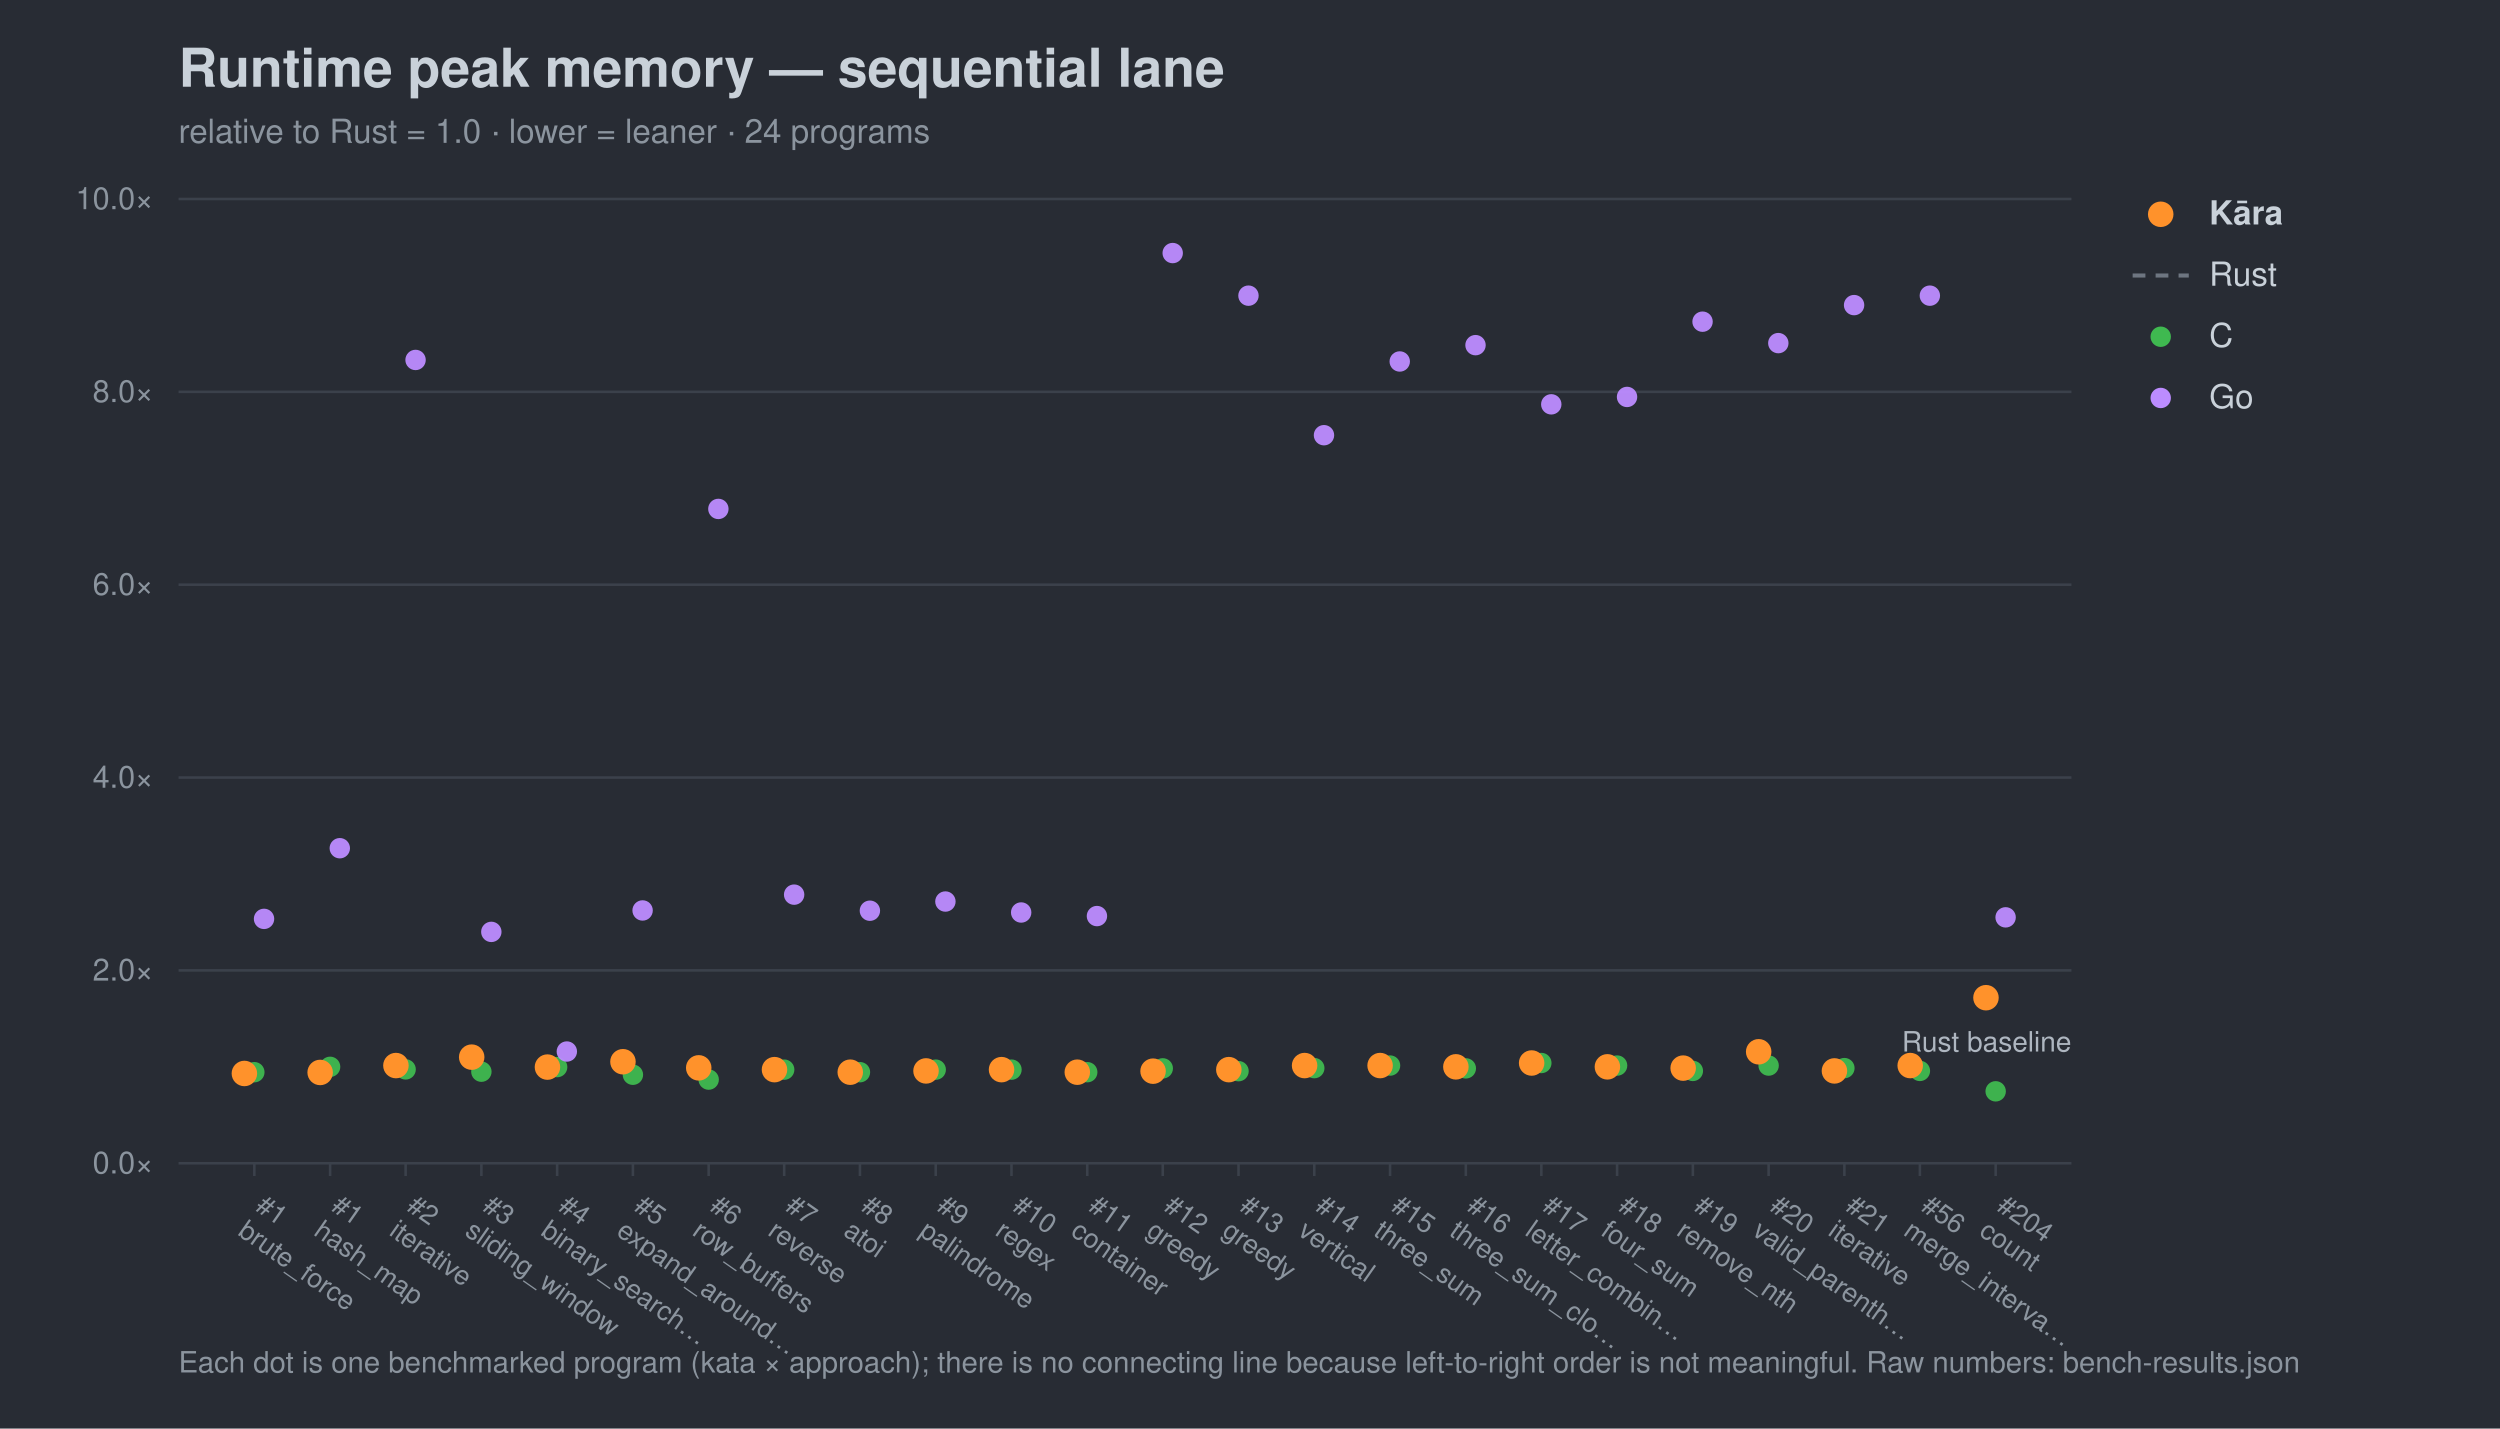
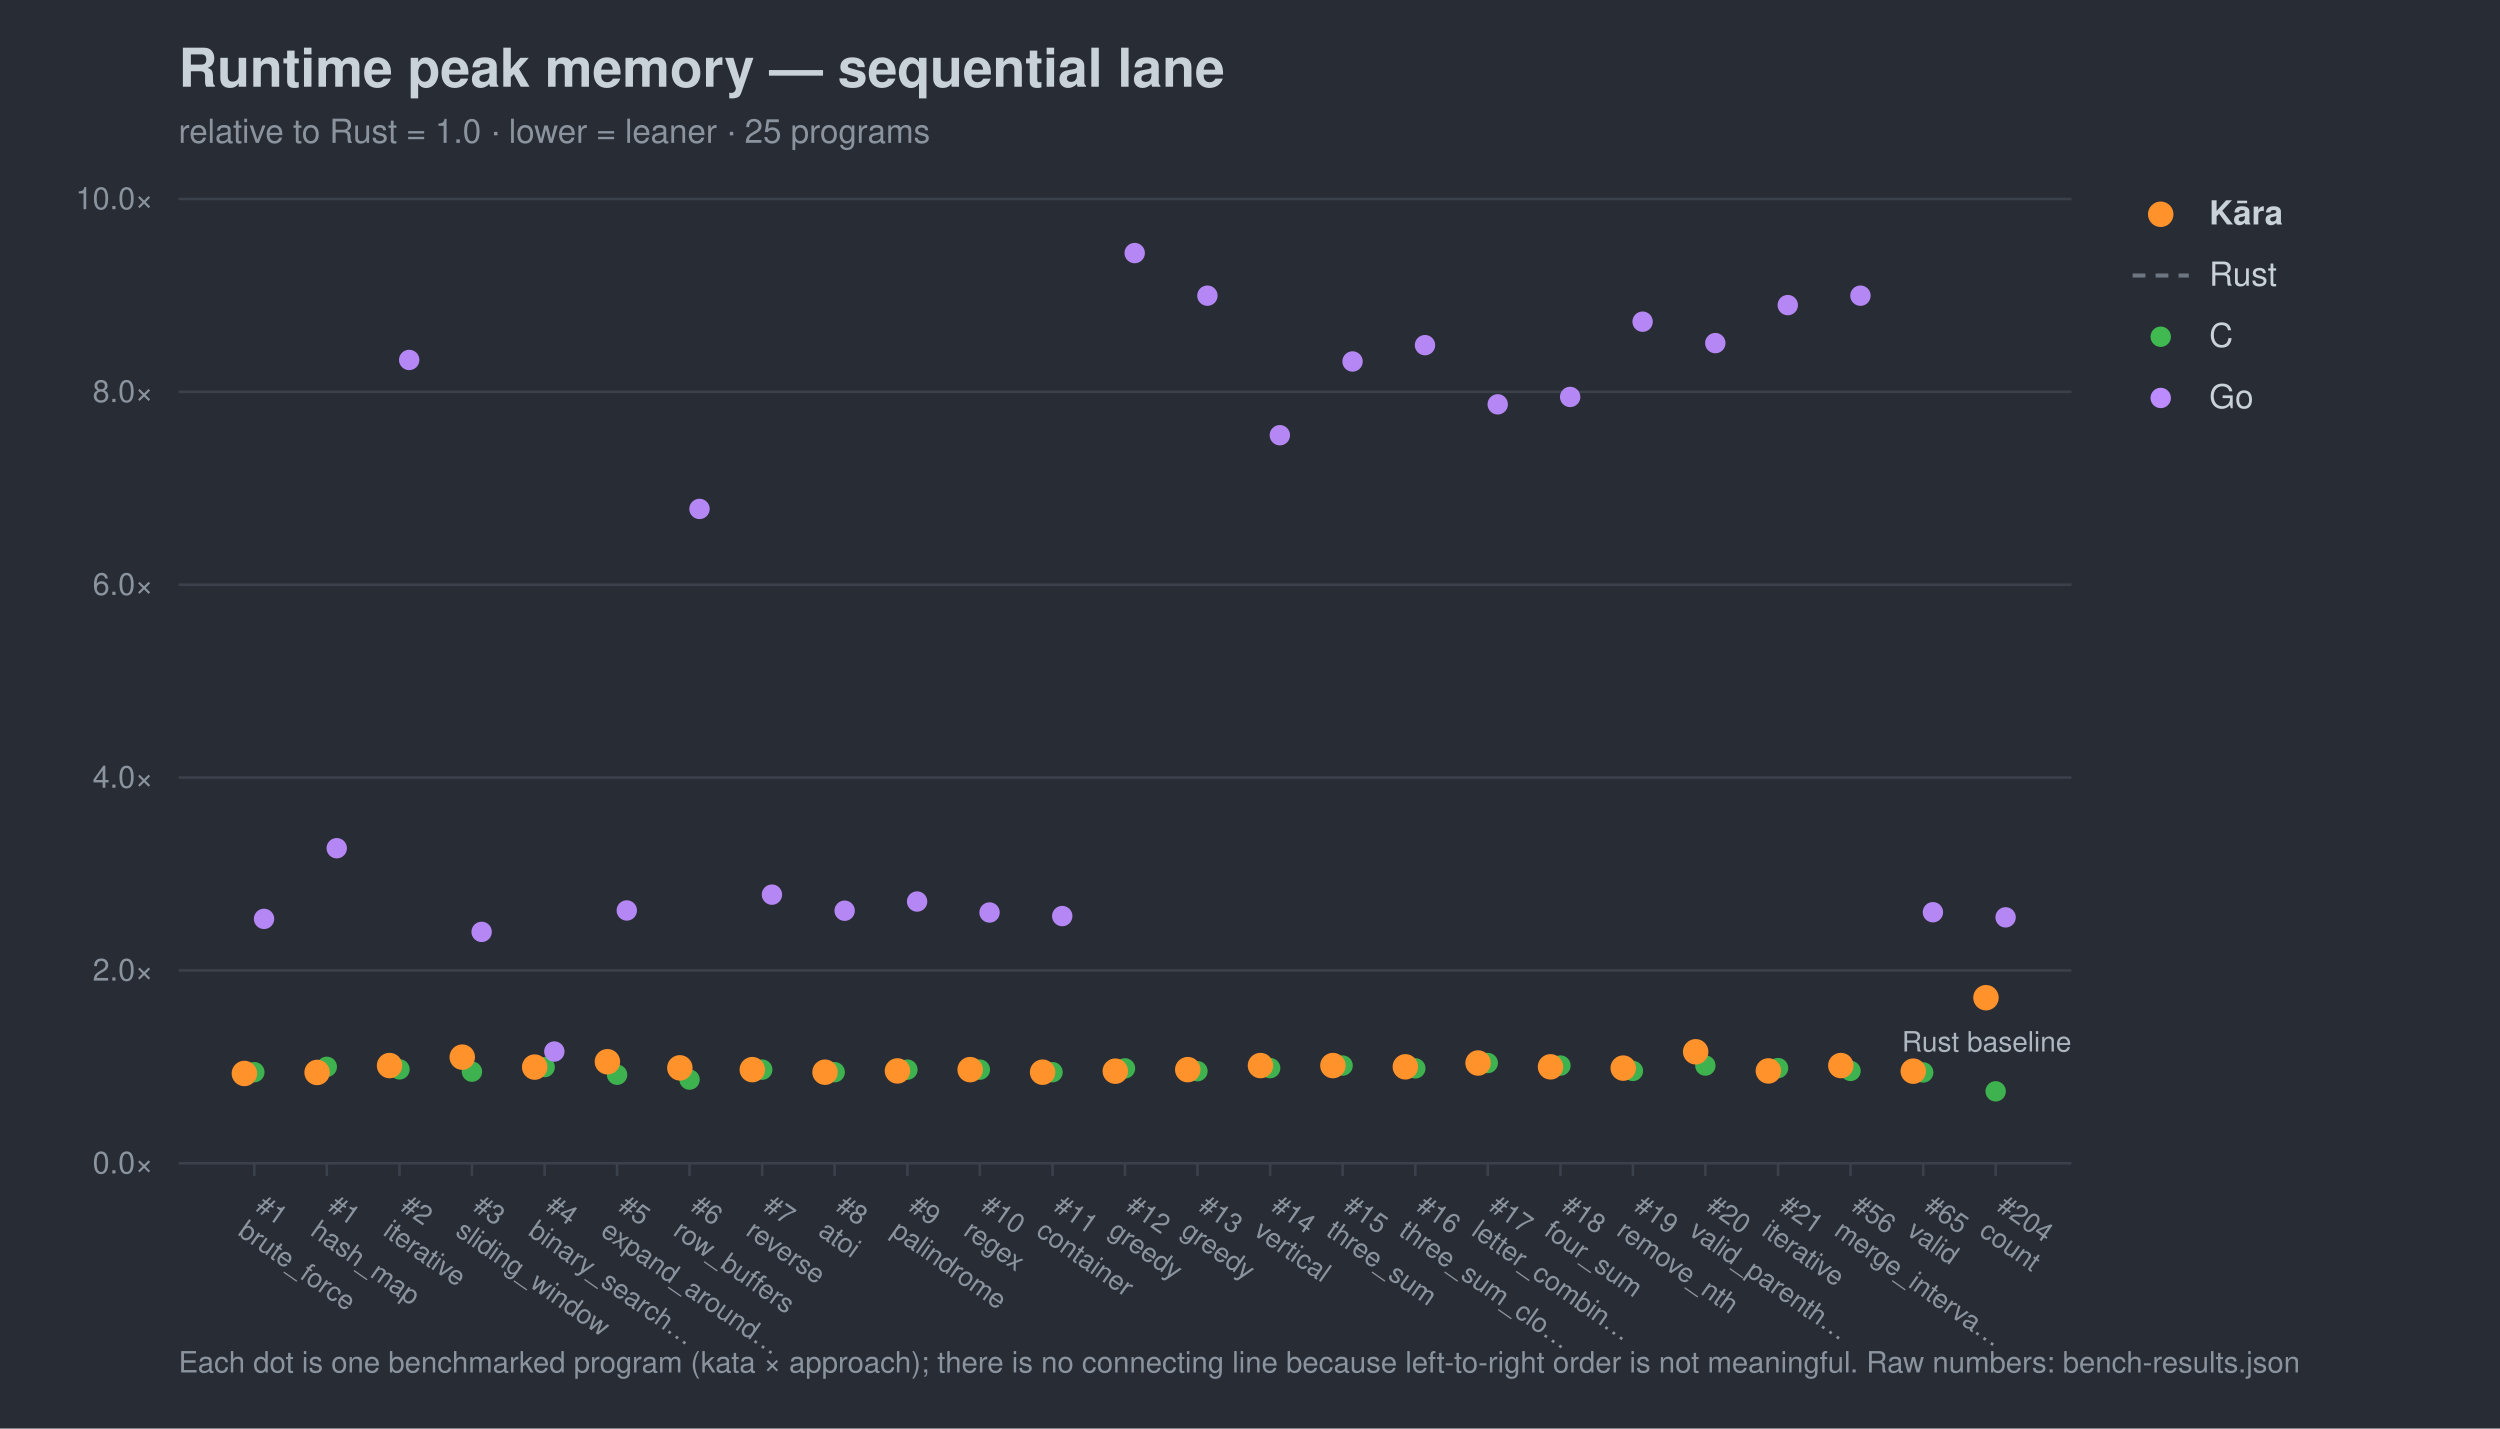
<svg xmlns="http://www.w3.org/2000/svg" width="980" height="560" viewBox="0 0 980 560" font-family="-apple-system,Segoe UI,Helvetica,Arial,sans-serif">
  <rect width="980" height="560" fill="#282c34" />
  <text x="70" y="34" font-size="21" font-weight="700" fill="#c9d1d9">Runtime peak memory — sequential lane</text>
-   <text x="70" y="56" font-size="13" fill="#8b949e">relative to Rust = 1.0 · lower = leaner · 24 programs</text>
+   <text x="70" y="56" font-size="13" fill="#8b949e">relative to Rust = 1.0 · lower = leaner · 25 programs</text>
  <line x1="70" y1="456.0" x2="812" y2="456.0" stroke="#3b414b" stroke-width="1" />
  <text x="60" y="460.0" font-size="12" text-anchor="end" fill="#8b949e">0.0×</text>
  <line x1="70" y1="380.4" x2="812" y2="380.4" stroke="#3b414b" stroke-width="1" />
  <text x="60" y="384.4" font-size="12" text-anchor="end" fill="#8b949e">2.0×</text>
  <line x1="70" y1="304.8" x2="812" y2="304.8" stroke="#3b414b" stroke-width="1" />
  <text x="60" y="308.8" font-size="12" text-anchor="end" fill="#8b949e">4.0×</text>
  <line x1="70" y1="229.2" x2="812" y2="229.2" stroke="#3b414b" stroke-width="1" />
  <text x="60" y="233.2" font-size="12" text-anchor="end" fill="#8b949e">6.0×</text>
  <line x1="70" y1="153.6" x2="812" y2="153.6" stroke="#3b414b" stroke-width="1" />
  <text x="60" y="157.6" font-size="12" text-anchor="end" fill="#8b949e">8.0×</text>
  <line x1="70" y1="78.0" x2="812" y2="78.0" stroke="#3b414b" stroke-width="1" />
  <text x="60" y="82.0" font-size="12" text-anchor="end" fill="#8b949e">10.0×</text>
  <text x="812" y="412.2" font-size="11" text-anchor="end" fill="#aeb6c0">Rust baseline</text>
  <line x1="99.7" y1="456" x2="99.7" y2="461" stroke="#3b414b" />
  <g transform="translate(99.7,474) rotate(35)">
    <text x="0" y="0" font-size="10.5" fill="#8b949e">#1</text>
    <text x="0" y="12" font-size="10.5" fill="#8b949e">brute_force</text>
  </g>
-   <line x1="129.4" y1="456" x2="129.4" y2="461" stroke="#3b414b" />
-   <g transform="translate(129.4,474) rotate(35)">
+   <line x1="128.1" y1="456" x2="128.1" y2="461" stroke="#3b414b" />
+   <g transform="translate(128.1,474) rotate(35)">
    <text x="0" y="0" font-size="10.5" fill="#8b949e">#1</text>
    <text x="0" y="12" font-size="10.5" fill="#8b949e">hash_map</text>
  </g>
-   <line x1="159.0" y1="456" x2="159.0" y2="461" stroke="#3b414b" />
-   <g transform="translate(159.0,474) rotate(35)">
+   <line x1="156.6" y1="456" x2="156.6" y2="461" stroke="#3b414b" />
+   <g transform="translate(156.6,474) rotate(35)">
    <text x="0" y="0" font-size="10.5" fill="#8b949e">#2</text>
    <text x="0" y="12" font-size="10.5" fill="#8b949e">iterative</text>
  </g>
-   <line x1="188.7" y1="456" x2="188.7" y2="461" stroke="#3b414b" />
-   <g transform="translate(188.7,474) rotate(35)">
+   <line x1="185.0" y1="456" x2="185.0" y2="461" stroke="#3b414b" />
+   <g transform="translate(185.0,474) rotate(35)">
    <text x="0" y="0" font-size="10.5" fill="#8b949e">#3</text>
    <text x="0" y="12" font-size="10.5" fill="#8b949e">sliding_window</text>
  </g>
-   <line x1="218.4" y1="456" x2="218.4" y2="461" stroke="#3b414b" />
-   <g transform="translate(218.4,474) rotate(35)">
+   <line x1="213.5" y1="456" x2="213.5" y2="461" stroke="#3b414b" />
+   <g transform="translate(213.5,474) rotate(35)">
    <text x="0" y="0" font-size="10.5" fill="#8b949e">#4</text>
    <text x="0" y="12" font-size="10.5" fill="#8b949e">binary_search…</text>
  </g>
-   <line x1="248.1" y1="456" x2="248.1" y2="461" stroke="#3b414b" />
-   <g transform="translate(248.1,474) rotate(35)">
+   <line x1="241.9" y1="456" x2="241.9" y2="461" stroke="#3b414b" />
+   <g transform="translate(241.9,474) rotate(35)">
    <text x="0" y="0" font-size="10.5" fill="#8b949e">#5</text>
    <text x="0" y="12" font-size="10.5" fill="#8b949e">expand_around…</text>
  </g>
-   <line x1="277.8" y1="456" x2="277.8" y2="461" stroke="#3b414b" />
-   <g transform="translate(277.8,474) rotate(35)">
+   <line x1="270.3" y1="456" x2="270.3" y2="461" stroke="#3b414b" />
+   <g transform="translate(270.3,474) rotate(35)">
    <text x="0" y="0" font-size="10.5" fill="#8b949e">#6</text>
    <text x="0" y="12" font-size="10.5" fill="#8b949e">row_buffers</text>
  </g>
-   <line x1="307.4" y1="456" x2="307.4" y2="461" stroke="#3b414b" />
-   <g transform="translate(307.4,474) rotate(35)">
+   <line x1="298.8" y1="456" x2="298.8" y2="461" stroke="#3b414b" />
+   <g transform="translate(298.8,474) rotate(35)">
    <text x="0" y="0" font-size="10.5" fill="#8b949e">#7</text>
    <text x="0" y="12" font-size="10.5" fill="#8b949e">reverse</text>
  </g>
-   <line x1="337.1" y1="456" x2="337.1" y2="461" stroke="#3b414b" />
-   <g transform="translate(337.1,474) rotate(35)">
+   <line x1="327.2" y1="456" x2="327.2" y2="461" stroke="#3b414b" />
+   <g transform="translate(327.2,474) rotate(35)">
    <text x="0" y="0" font-size="10.5" fill="#8b949e">#8</text>
    <text x="0" y="12" font-size="10.5" fill="#8b949e">atoi</text>
  </g>
-   <line x1="366.8" y1="456" x2="366.8" y2="461" stroke="#3b414b" />
-   <g transform="translate(366.8,474) rotate(35)">
+   <line x1="355.7" y1="456" x2="355.7" y2="461" stroke="#3b414b" />
+   <g transform="translate(355.7,474) rotate(35)">
    <text x="0" y="0" font-size="10.5" fill="#8b949e">#9</text>
    <text x="0" y="12" font-size="10.5" fill="#8b949e">palindrome</text>
  </g>
-   <line x1="396.5" y1="456" x2="396.5" y2="461" stroke="#3b414b" />
-   <g transform="translate(396.5,474) rotate(35)">
+   <line x1="384.1" y1="456" x2="384.1" y2="461" stroke="#3b414b" />
+   <g transform="translate(384.1,474) rotate(35)">
    <text x="0" y="0" font-size="10.5" fill="#8b949e">#10</text>
    <text x="0" y="12" font-size="10.5" fill="#8b949e">regex</text>
  </g>
-   <line x1="426.2" y1="456" x2="426.2" y2="461" stroke="#3b414b" />
-   <g transform="translate(426.2,474) rotate(35)">
+   <line x1="412.6" y1="456" x2="412.6" y2="461" stroke="#3b414b" />
+   <g transform="translate(412.6,474) rotate(35)">
    <text x="0" y="0" font-size="10.5" fill="#8b949e">#11</text>
    <text x="0" y="12" font-size="10.5" fill="#8b949e">container</text>
  </g>
-   <line x1="455.8" y1="456" x2="455.8" y2="461" stroke="#3b414b" />
-   <g transform="translate(455.8,474) rotate(35)">
+   <line x1="441.0" y1="456" x2="441.0" y2="461" stroke="#3b414b" />
+   <g transform="translate(441.0,474) rotate(35)">
    <text x="0" y="0" font-size="10.5" fill="#8b949e">#12</text>
    <text x="0" y="12" font-size="10.5" fill="#8b949e">greedy</text>
  </g>
-   <line x1="485.5" y1="456" x2="485.5" y2="461" stroke="#3b414b" />
-   <g transform="translate(485.5,474) rotate(35)">
+   <line x1="469.4" y1="456" x2="469.4" y2="461" stroke="#3b414b" />
+   <g transform="translate(469.4,474) rotate(35)">
    <text x="0" y="0" font-size="10.5" fill="#8b949e">#13</text>
    <text x="0" y="12" font-size="10.5" fill="#8b949e">greedy</text>
  </g>
-   <line x1="515.2" y1="456" x2="515.2" y2="461" stroke="#3b414b" />
-   <g transform="translate(515.2,474) rotate(35)">
+   <line x1="497.9" y1="456" x2="497.9" y2="461" stroke="#3b414b" />
+   <g transform="translate(497.9,474) rotate(35)">
    <text x="0" y="0" font-size="10.5" fill="#8b949e">#14</text>
    <text x="0" y="12" font-size="10.5" fill="#8b949e">vertical</text>
  </g>
-   <line x1="544.9" y1="456" x2="544.9" y2="461" stroke="#3b414b" />
-   <g transform="translate(544.9,474) rotate(35)">
+   <line x1="526.3" y1="456" x2="526.3" y2="461" stroke="#3b414b" />
+   <g transform="translate(526.3,474) rotate(35)">
    <text x="0" y="0" font-size="10.5" fill="#8b949e">#15</text>
    <text x="0" y="12" font-size="10.5" fill="#8b949e">three_sum</text>
  </g>
-   <line x1="574.6" y1="456" x2="574.6" y2="461" stroke="#3b414b" />
-   <g transform="translate(574.6,474) rotate(35)">
+   <line x1="554.8" y1="456" x2="554.8" y2="461" stroke="#3b414b" />
+   <g transform="translate(554.8,474) rotate(35)">
    <text x="0" y="0" font-size="10.5" fill="#8b949e">#16</text>
    <text x="0" y="12" font-size="10.5" fill="#8b949e">three_sum_clo…</text>
  </g>
-   <line x1="604.2" y1="456" x2="604.2" y2="461" stroke="#3b414b" />
-   <g transform="translate(604.2,474) rotate(35)">
+   <line x1="583.2" y1="456" x2="583.2" y2="461" stroke="#3b414b" />
+   <g transform="translate(583.2,474) rotate(35)">
    <text x="0" y="0" font-size="10.5" fill="#8b949e">#17</text>
    <text x="0" y="12" font-size="10.5" fill="#8b949e">letter_combin…</text>
  </g>
-   <line x1="633.9" y1="456" x2="633.9" y2="461" stroke="#3b414b" />
-   <g transform="translate(633.9,474) rotate(35)">
+   <line x1="611.7" y1="456" x2="611.7" y2="461" stroke="#3b414b" />
+   <g transform="translate(611.7,474) rotate(35)">
    <text x="0" y="0" font-size="10.5" fill="#8b949e">#18</text>
    <text x="0" y="12" font-size="10.5" fill="#8b949e">four_sum</text>
  </g>
-   <line x1="663.6" y1="456" x2="663.6" y2="461" stroke="#3b414b" />
-   <g transform="translate(663.6,474) rotate(35)">
+   <line x1="640.1" y1="456" x2="640.1" y2="461" stroke="#3b414b" />
+   <g transform="translate(640.1,474) rotate(35)">
    <text x="0" y="0" font-size="10.5" fill="#8b949e">#19</text>
    <text x="0" y="12" font-size="10.5" fill="#8b949e">remove_nth</text>
  </g>
-   <line x1="693.3" y1="456" x2="693.3" y2="461" stroke="#3b414b" />
-   <g transform="translate(693.3,474) rotate(35)">
+   <line x1="668.5" y1="456" x2="668.5" y2="461" stroke="#3b414b" />
+   <g transform="translate(668.5,474) rotate(35)">
    <text x="0" y="0" font-size="10.5" fill="#8b949e">#20</text>
    <text x="0" y="12" font-size="10.5" fill="#8b949e">valid_parenth…</text>
  </g>
-   <line x1="723.0" y1="456" x2="723.0" y2="461" stroke="#3b414b" />
-   <g transform="translate(723.0,474) rotate(35)">
+   <line x1="697.0" y1="456" x2="697.0" y2="461" stroke="#3b414b" />
+   <g transform="translate(697.0,474) rotate(35)">
    <text x="0" y="0" font-size="10.5" fill="#8b949e">#21</text>
    <text x="0" y="12" font-size="10.5" fill="#8b949e">iterative</text>
  </g>
-   <line x1="752.6" y1="456" x2="752.6" y2="461" stroke="#3b414b" />
-   <g transform="translate(752.6,474) rotate(35)">
+   <line x1="725.4" y1="456" x2="725.4" y2="461" stroke="#3b414b" />
+   <g transform="translate(725.4,474) rotate(35)">
    <text x="0" y="0" font-size="10.5" fill="#8b949e">#56</text>
    <text x="0" y="12" font-size="10.5" fill="#8b949e">merge_interva…</text>
+   </g>
+   <line x1="753.9" y1="456" x2="753.9" y2="461" stroke="#3b414b" />
+   <g transform="translate(753.9,474) rotate(35)">
+     <text x="0" y="0" font-size="10.5" fill="#8b949e">#65</text>
+     <text x="0" y="12" font-size="10.5" fill="#8b949e">valid</text>
  </g>
  <line x1="782.3" y1="456" x2="782.3" y2="461" stroke="#3b414b" />
  <g transform="translate(782.3,474) rotate(35)">
    <text x="0" y="0" font-size="10.5" fill="#8b949e">#204</text>
    <text x="0" y="12" font-size="10.5" fill="#8b949e">count</text>
  </g>
  <circle cx="99.7" cy="420.3" r="4.0" fill="#3fb950" opacity="0.95" />
-   <circle cx="129.4" cy="418.2" r="4.0" fill="#3fb950" opacity="0.95" />
-   <circle cx="159.0" cy="419.2" r="4.0" fill="#3fb950" opacity="0.95" />
-   <circle cx="188.7" cy="420.1" r="4.0" fill="#3fb950" opacity="0.95" />
-   <circle cx="218.4" cy="418.3" r="4.0" fill="#3fb950" opacity="0.95" />
-   <circle cx="248.1" cy="421.3" r="4.0" fill="#3fb950" opacity="0.95" />
-   <circle cx="277.8" cy="423.2" r="4.0" fill="#3fb950" opacity="0.95" />
-   <circle cx="307.4" cy="419.3" r="4.0" fill="#3fb950" opacity="0.95" />
-   <circle cx="337.1" cy="420.3" r="4.0" fill="#3fb950" opacity="0.95" />
-   <circle cx="366.8" cy="419.3" r="4.0" fill="#3fb950" opacity="0.95" />
-   <circle cx="396.5" cy="419.3" r="4.0" fill="#3fb950" opacity="0.95" />
-   <circle cx="426.2" cy="420.3" r="4.0" fill="#3fb950" opacity="0.95" />
-   <circle cx="455.8" cy="418.8" r="4.0" fill="#3fb950" opacity="0.95" />
-   <circle cx="485.5" cy="419.9" r="4.0" fill="#3fb950" opacity="0.95" />
-   <circle cx="515.2" cy="418.7" r="4.0" fill="#3fb950" opacity="0.95" />
-   <circle cx="544.9" cy="417.7" r="4.0" fill="#3fb950" opacity="0.95" />
-   <circle cx="574.6" cy="418.8" r="4.0" fill="#3fb950" opacity="0.95" />
-   <circle cx="604.2" cy="416.7" r="4.0" fill="#3fb950" opacity="0.95" />
-   <circle cx="633.9" cy="417.7" r="4.0" fill="#3fb950" opacity="0.95" />
-   <circle cx="663.6" cy="419.8" r="4.0" fill="#3fb950" opacity="0.95" />
-   <circle cx="693.3" cy="417.7" r="4.0" fill="#3fb950" opacity="0.95" />
-   <circle cx="723.0" cy="418.7" r="4.0" fill="#3fb950" opacity="0.95" />
-   <circle cx="752.6" cy="419.8" r="4.0" fill="#3fb950" opacity="0.95" />
+   <circle cx="128.1" cy="418.2" r="4.0" fill="#3fb950" opacity="0.95" />
+   <circle cx="156.6" cy="419.2" r="4.0" fill="#3fb950" opacity="0.95" />
+   <circle cx="185.0" cy="420.1" r="4.0" fill="#3fb950" opacity="0.95" />
+   <circle cx="213.5" cy="418.3" r="4.0" fill="#3fb950" opacity="0.95" />
+   <circle cx="241.9" cy="421.3" r="4.0" fill="#3fb950" opacity="0.95" />
+   <circle cx="270.3" cy="423.2" r="4.0" fill="#3fb950" opacity="0.95" />
+   <circle cx="298.8" cy="419.3" r="4.0" fill="#3fb950" opacity="0.95" />
+   <circle cx="327.2" cy="420.3" r="4.0" fill="#3fb950" opacity="0.95" />
+   <circle cx="355.7" cy="419.3" r="4.0" fill="#3fb950" opacity="0.95" />
+   <circle cx="384.1" cy="419.3" r="4.0" fill="#3fb950" opacity="0.95" />
+   <circle cx="412.6" cy="420.3" r="4.0" fill="#3fb950" opacity="0.95" />
+   <circle cx="441.0" cy="418.8" r="4.0" fill="#3fb950" opacity="0.95" />
+   <circle cx="469.4" cy="419.9" r="4.0" fill="#3fb950" opacity="0.95" />
+   <circle cx="497.9" cy="418.7" r="4.0" fill="#3fb950" opacity="0.95" />
+   <circle cx="526.3" cy="417.7" r="4.0" fill="#3fb950" opacity="0.95" />
+   <circle cx="554.8" cy="418.8" r="4.0" fill="#3fb950" opacity="0.95" />
+   <circle cx="583.2" cy="416.7" r="4.0" fill="#3fb950" opacity="0.95" />
+   <circle cx="611.7" cy="417.7" r="4.0" fill="#3fb950" opacity="0.95" />
+   <circle cx="640.1" cy="419.8" r="4.0" fill="#3fb950" opacity="0.95" />
+   <circle cx="668.5" cy="417.7" r="4.0" fill="#3fb950" opacity="0.95" />
+   <circle cx="697.0" cy="418.7" r="4.0" fill="#3fb950" opacity="0.95" />
+   <circle cx="725.4" cy="419.8" r="4.0" fill="#3fb950" opacity="0.95" />
+   <circle cx="753.9" cy="420.4" r="4.0" fill="#3fb950" opacity="0.95" />
  <circle cx="782.3" cy="427.8" r="4.0" fill="#3fb950" opacity="0.95" />
  <circle cx="103.5" cy="360.2" r="4.0" fill="#bc8cff" opacity="0.95" />
-   <circle cx="133.2" cy="332.5" r="4.0" fill="#bc8cff" opacity="0.95" />
-   <circle cx="162.9" cy="141.1" r="4.0" fill="#bc8cff" opacity="0.95" />
-   <circle cx="192.6" cy="365.3" r="4.0" fill="#bc8cff" opacity="0.95" />
-   <circle cx="222.2" cy="412.2" r="4.0" fill="#bc8cff" opacity="0.95" />
-   <circle cx="251.9" cy="356.9" r="4.0" fill="#bc8cff" opacity="0.95" />
-   <circle cx="281.6" cy="199.5" r="4.0" fill="#bc8cff" opacity="0.95" />
-   <circle cx="311.3" cy="350.7" r="4.0" fill="#bc8cff" opacity="0.95" />
-   <circle cx="341.0" cy="357.0" r="4.0" fill="#bc8cff" opacity="0.95" />
-   <circle cx="370.6" cy="353.4" r="4.0" fill="#bc8cff" opacity="0.95" />
-   <circle cx="400.3" cy="357.7" r="4.0" fill="#bc8cff" opacity="0.95" />
-   <circle cx="430.0" cy="359.1" r="4.0" fill="#bc8cff" opacity="0.95" />
-   <circle cx="459.7" cy="99.2" r="4.0" fill="#bc8cff" opacity="0.95" />
-   <circle cx="489.4" cy="115.9" r="4.0" fill="#bc8cff" opacity="0.95" />
-   <circle cx="519.0" cy="170.6" r="4.0" fill="#bc8cff" opacity="0.95" />
-   <circle cx="548.7" cy="141.7" r="4.0" fill="#bc8cff" opacity="0.95" />
-   <circle cx="578.4" cy="135.3" r="4.0" fill="#bc8cff" opacity="0.95" />
-   <circle cx="608.1" cy="158.5" r="4.0" fill="#bc8cff" opacity="0.95" />
-   <circle cx="637.8" cy="155.6" r="4.0" fill="#bc8cff" opacity="0.95" />
-   <circle cx="667.4" cy="126.1" r="4.0" fill="#bc8cff" opacity="0.95" />
-   <circle cx="697.1" cy="134.5" r="4.0" fill="#bc8cff" opacity="0.95" />
-   <circle cx="726.8" cy="119.6" r="4.0" fill="#bc8cff" opacity="0.95" />
-   <circle cx="756.5" cy="115.9" r="4.0" fill="#bc8cff" opacity="0.95" />
+   <circle cx="132.0" cy="332.5" r="4.0" fill="#bc8cff" opacity="0.95" />
+   <circle cx="160.4" cy="141.1" r="4.0" fill="#bc8cff" opacity="0.95" />
+   <circle cx="188.8" cy="365.3" r="4.0" fill="#bc8cff" opacity="0.95" />
+   <circle cx="217.3" cy="412.2" r="4.0" fill="#bc8cff" opacity="0.95" />
+   <circle cx="245.7" cy="356.9" r="4.0" fill="#bc8cff" opacity="0.95" />
+   <circle cx="274.2" cy="199.5" r="4.0" fill="#bc8cff" opacity="0.95" />
+   <circle cx="302.6" cy="350.7" r="4.0" fill="#bc8cff" opacity="0.95" />
+   <circle cx="331.1" cy="357.0" r="4.0" fill="#bc8cff" opacity="0.95" />
+   <circle cx="359.5" cy="353.4" r="4.0" fill="#bc8cff" opacity="0.95" />
+   <circle cx="387.9" cy="357.7" r="4.0" fill="#bc8cff" opacity="0.95" />
+   <circle cx="416.4" cy="359.1" r="4.0" fill="#bc8cff" opacity="0.95" />
+   <circle cx="444.8" cy="99.2" r="4.0" fill="#bc8cff" opacity="0.95" />
+   <circle cx="473.3" cy="115.9" r="4.0" fill="#bc8cff" opacity="0.95" />
+   <circle cx="501.7" cy="170.6" r="4.0" fill="#bc8cff" opacity="0.95" />
+   <circle cx="530.2" cy="141.7" r="4.0" fill="#bc8cff" opacity="0.95" />
+   <circle cx="558.6" cy="135.3" r="4.0" fill="#bc8cff" opacity="0.95" />
+   <circle cx="587.1" cy="158.5" r="4.0" fill="#bc8cff" opacity="0.95" />
+   <circle cx="615.5" cy="155.6" r="4.0" fill="#bc8cff" opacity="0.95" />
+   <circle cx="643.9" cy="126.1" r="4.0" fill="#bc8cff" opacity="0.95" />
+   <circle cx="672.4" cy="134.5" r="4.0" fill="#bc8cff" opacity="0.95" />
+   <circle cx="700.8" cy="119.6" r="4.0" fill="#bc8cff" opacity="0.95" />
+   <circle cx="729.3" cy="115.9" r="4.0" fill="#bc8cff" opacity="0.95" />
+   <circle cx="757.7" cy="357.6" r="4.0" fill="#bc8cff" opacity="0.95" />
  <circle cx="786.2" cy="359.6" r="4.0" fill="#bc8cff" opacity="0.95" />
  <circle cx="95.8" cy="420.8" r="5.0" fill="#ff922b" opacity="1.0" />
-   <circle cx="125.5" cy="420.4" r="5.0" fill="#ff922b" opacity="1.0" />
-   <circle cx="155.2" cy="417.7" r="5.0" fill="#ff922b" opacity="1.0" />
-   <circle cx="184.9" cy="414.4" r="5.0" fill="#ff922b" opacity="1.0" />
-   <circle cx="214.6" cy="418.3" r="5.0" fill="#ff922b" opacity="1.0" />
-   <circle cx="244.2" cy="416.2" r="5.0" fill="#ff922b" opacity="1.0" />
-   <circle cx="273.9" cy="418.6" r="5.0" fill="#ff922b" opacity="1.0" />
-   <circle cx="303.6" cy="419.3" r="5.0" fill="#ff922b" opacity="1.0" />
-   <circle cx="333.3" cy="420.3" r="5.0" fill="#ff922b" opacity="1.0" />
-   <circle cx="363.0" cy="419.8" r="5.0" fill="#ff922b" opacity="1.0" />
-   <circle cx="392.6" cy="419.3" r="5.0" fill="#ff922b" opacity="1.0" />
-   <circle cx="422.3" cy="420.3" r="5.0" fill="#ff922b" opacity="1.0" />
-   <circle cx="452.0" cy="419.9" r="5.0" fill="#ff922b" opacity="1.0" />
-   <circle cx="481.7" cy="419.3" r="5.0" fill="#ff922b" opacity="1.0" />
-   <circle cx="511.4" cy="417.7" r="5.0" fill="#ff922b" opacity="1.0" />
-   <circle cx="541.0" cy="417.7" r="5.0" fill="#ff922b" opacity="1.0" />
-   <circle cx="570.7" cy="418.2" r="5.0" fill="#ff922b" opacity="1.0" />
-   <circle cx="600.4" cy="416.7" r="5.0" fill="#ff922b" opacity="1.0" />
-   <circle cx="630.1" cy="418.2" r="5.0" fill="#ff922b" opacity="1.0" />
-   <circle cx="659.8" cy="418.7" r="5.0" fill="#ff922b" opacity="1.0" />
-   <circle cx="689.4" cy="412.3" r="5.0" fill="#ff922b" opacity="1.0" />
-   <circle cx="719.1" cy="419.8" r="5.0" fill="#ff922b" opacity="1.0" />
-   <circle cx="748.8" cy="417.7" r="5.0" fill="#ff922b" opacity="1.0" />
+   <circle cx="124.3" cy="420.4" r="5.0" fill="#ff922b" opacity="1.0" />
+   <circle cx="152.7" cy="417.7" r="5.0" fill="#ff922b" opacity="1.0" />
+   <circle cx="181.2" cy="414.4" r="5.0" fill="#ff922b" opacity="1.0" />
+   <circle cx="209.6" cy="418.3" r="5.0" fill="#ff922b" opacity="1.0" />
+   <circle cx="238.1" cy="416.2" r="5.0" fill="#ff922b" opacity="1.0" />
+   <circle cx="266.5" cy="418.6" r="5.0" fill="#ff922b" opacity="1.0" />
+   <circle cx="294.9" cy="419.3" r="5.0" fill="#ff922b" opacity="1.0" />
+   <circle cx="323.4" cy="420.3" r="5.0" fill="#ff922b" opacity="1.0" />
+   <circle cx="351.8" cy="419.8" r="5.0" fill="#ff922b" opacity="1.0" />
+   <circle cx="380.3" cy="419.3" r="5.0" fill="#ff922b" opacity="1.0" />
+   <circle cx="408.7" cy="420.3" r="5.0" fill="#ff922b" opacity="1.0" />
+   <circle cx="437.2" cy="419.9" r="5.0" fill="#ff922b" opacity="1.0" />
+   <circle cx="465.6" cy="419.3" r="5.0" fill="#ff922b" opacity="1.0" />
+   <circle cx="494.1" cy="417.7" r="5.0" fill="#ff922b" opacity="1.0" />
+   <circle cx="522.5" cy="417.7" r="5.0" fill="#ff922b" opacity="1.0" />
+   <circle cx="550.9" cy="418.2" r="5.0" fill="#ff922b" opacity="1.0" />
+   <circle cx="579.4" cy="416.7" r="5.0" fill="#ff922b" opacity="1.0" />
+   <circle cx="607.8" cy="418.2" r="5.0" fill="#ff922b" opacity="1.0" />
+   <circle cx="636.3" cy="418.7" r="5.0" fill="#ff922b" opacity="1.0" />
+   <circle cx="664.7" cy="412.3" r="5.0" fill="#ff922b" opacity="1.0" />
+   <circle cx="693.2" cy="419.8" r="5.0" fill="#ff922b" opacity="1.0" />
+   <circle cx="721.6" cy="417.7" r="5.0" fill="#ff922b" opacity="1.0" />
+   <circle cx="750.0" cy="419.9" r="5.0" fill="#ff922b" opacity="1.0" />
  <circle cx="778.5" cy="391.1" r="5.0" fill="#ff922b" opacity="1.0" />
  <circle cx="847" cy="84" r="5" fill="#ff922b" />
  <text x="866" y="88" font-size="13" fill="#c9d1d9" font-weight="700">Kāra</text>
  <line x1="836" y1="108" x2="858" y2="108" stroke="#6e7681" stroke-width="1.6" stroke-dasharray="5 4" />
  <text x="866" y="112" font-size="13" fill="#c9d1d9" font-weight="400">Rust</text>
  <circle cx="847" cy="132" r="4" fill="#3fb950" />
  <text x="866" y="136" font-size="13" fill="#c9d1d9" font-weight="400">C</text>
  <circle cx="847" cy="156" r="4" fill="#bc8cff" />
  <text x="866" y="160" font-size="13" fill="#c9d1d9" font-weight="400">Go</text>
  <text x="70" y="538" font-size="11.5" fill="#8b949e">Each dot is one benchmarked program (kata × approach); there is no connecting line because left-to-right order is not meaningful. Raw numbers: bench-results.json</text>
</svg>
